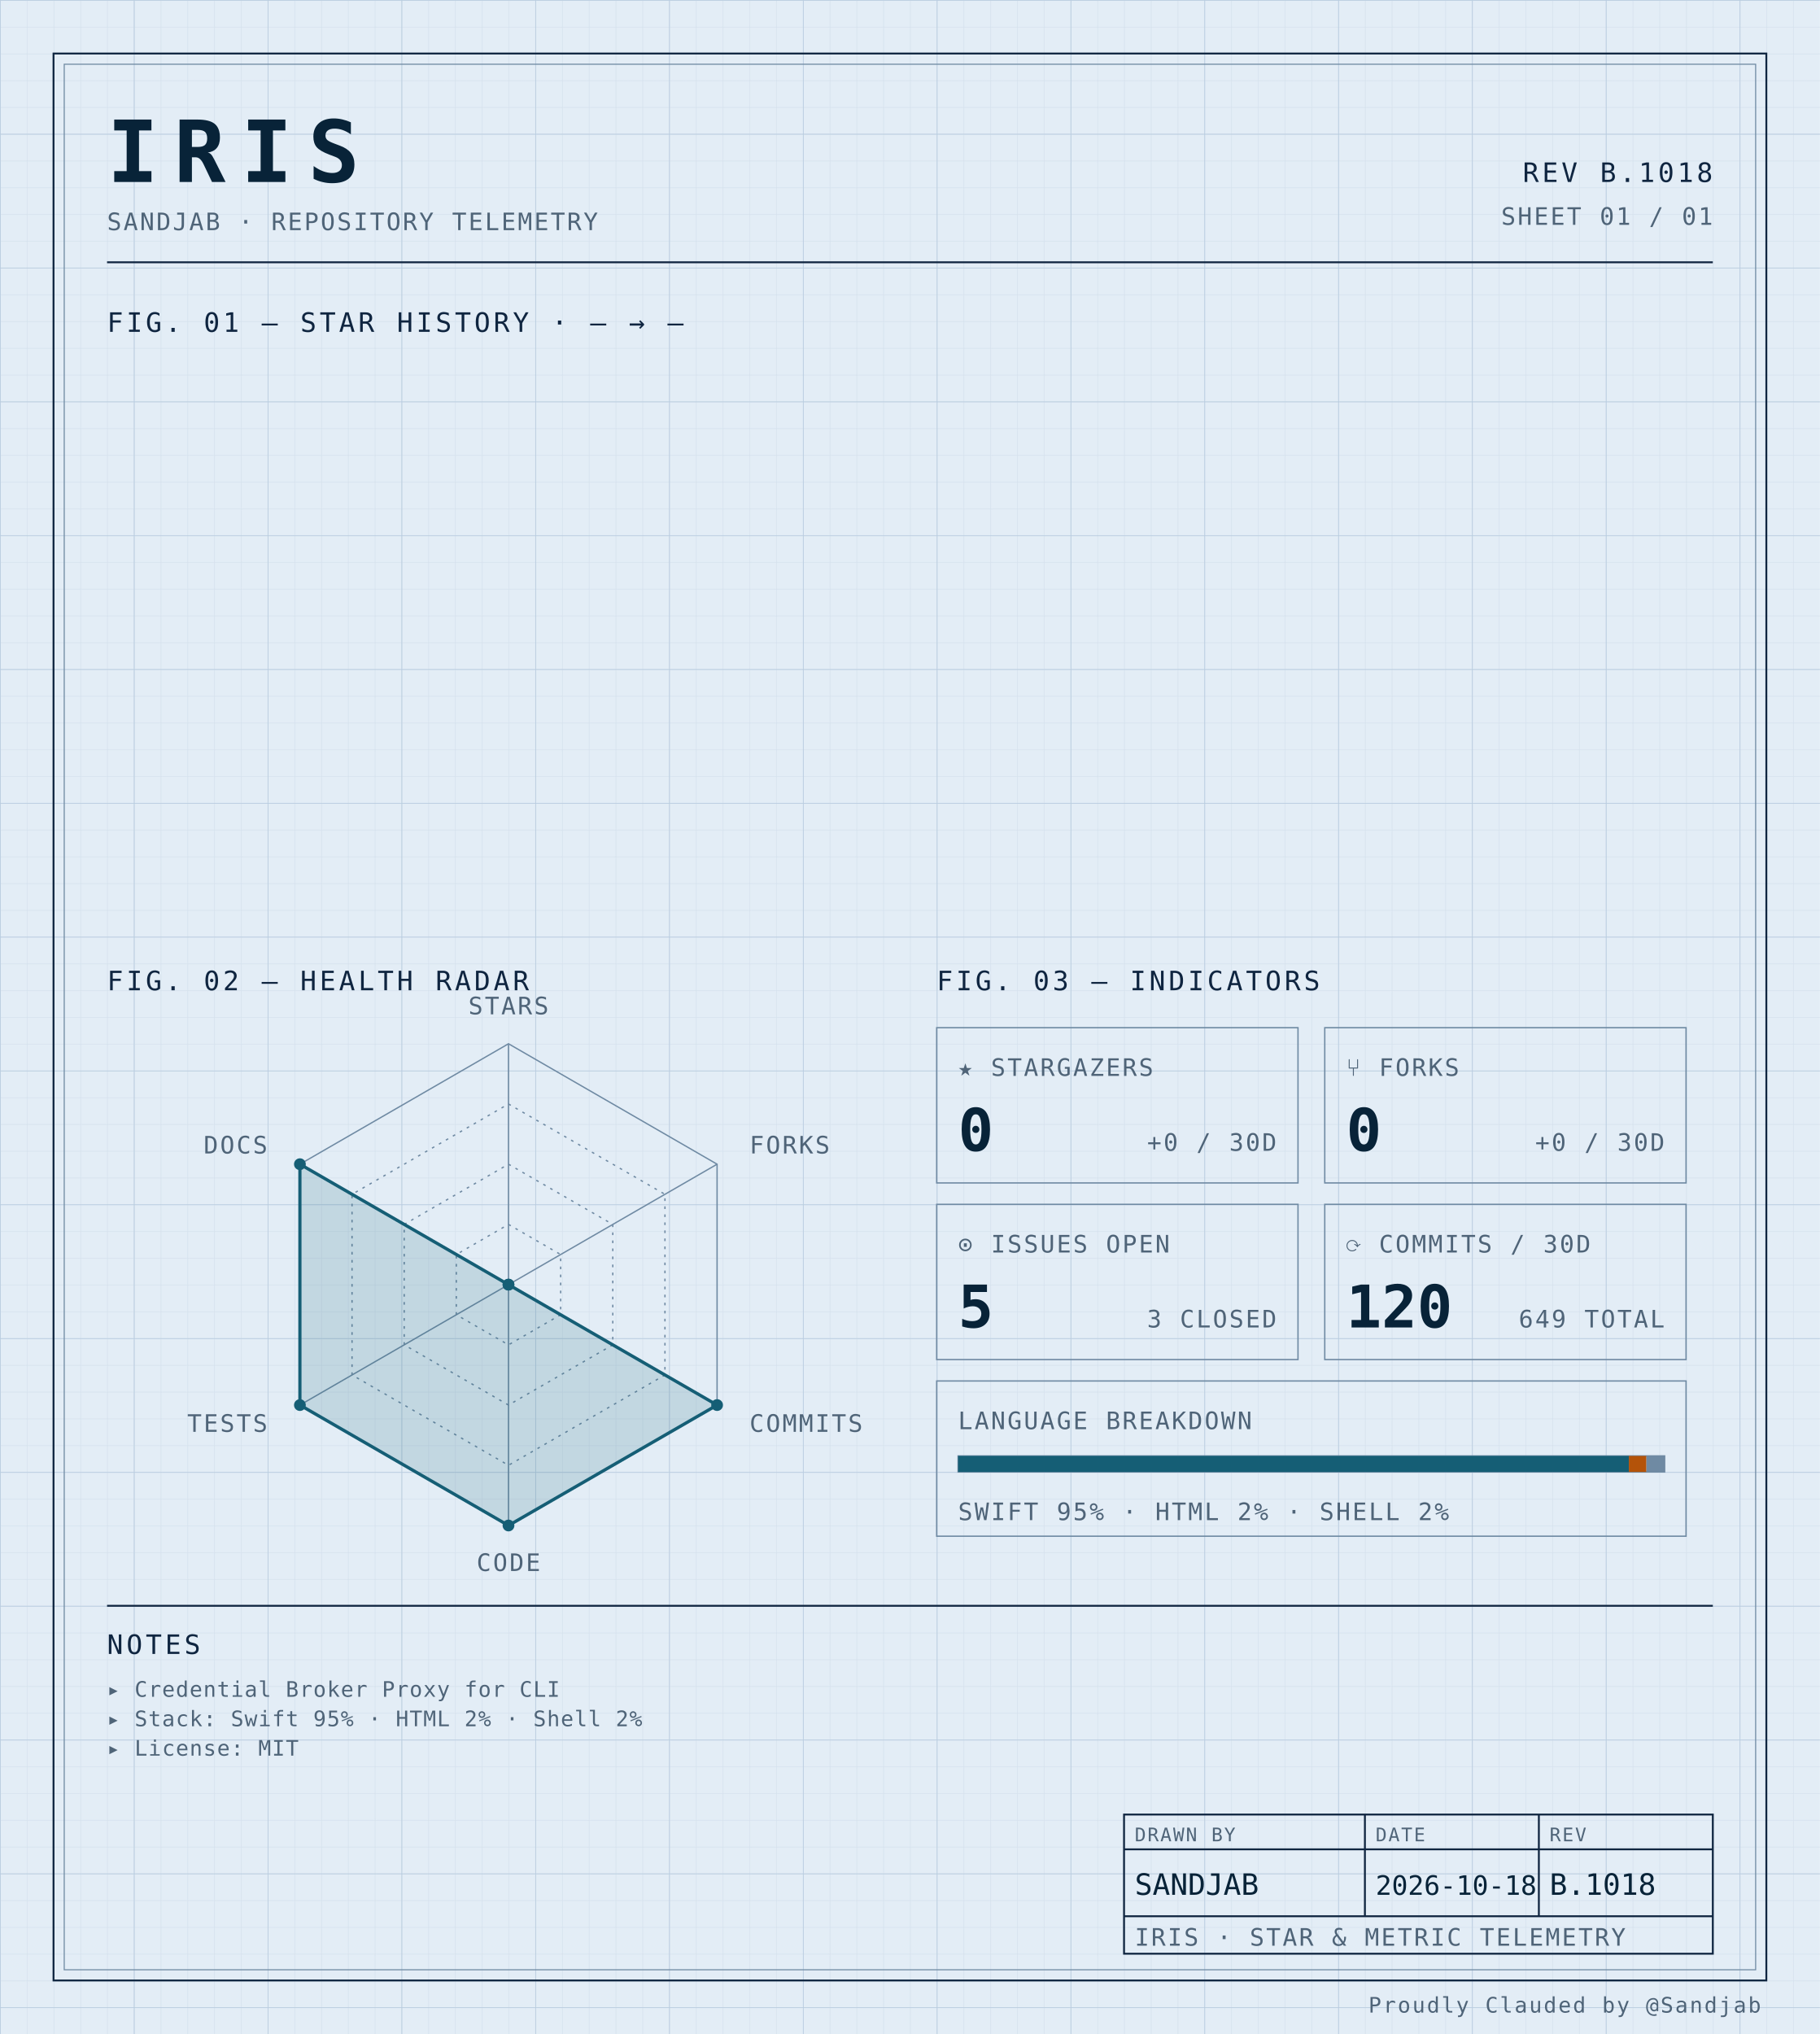
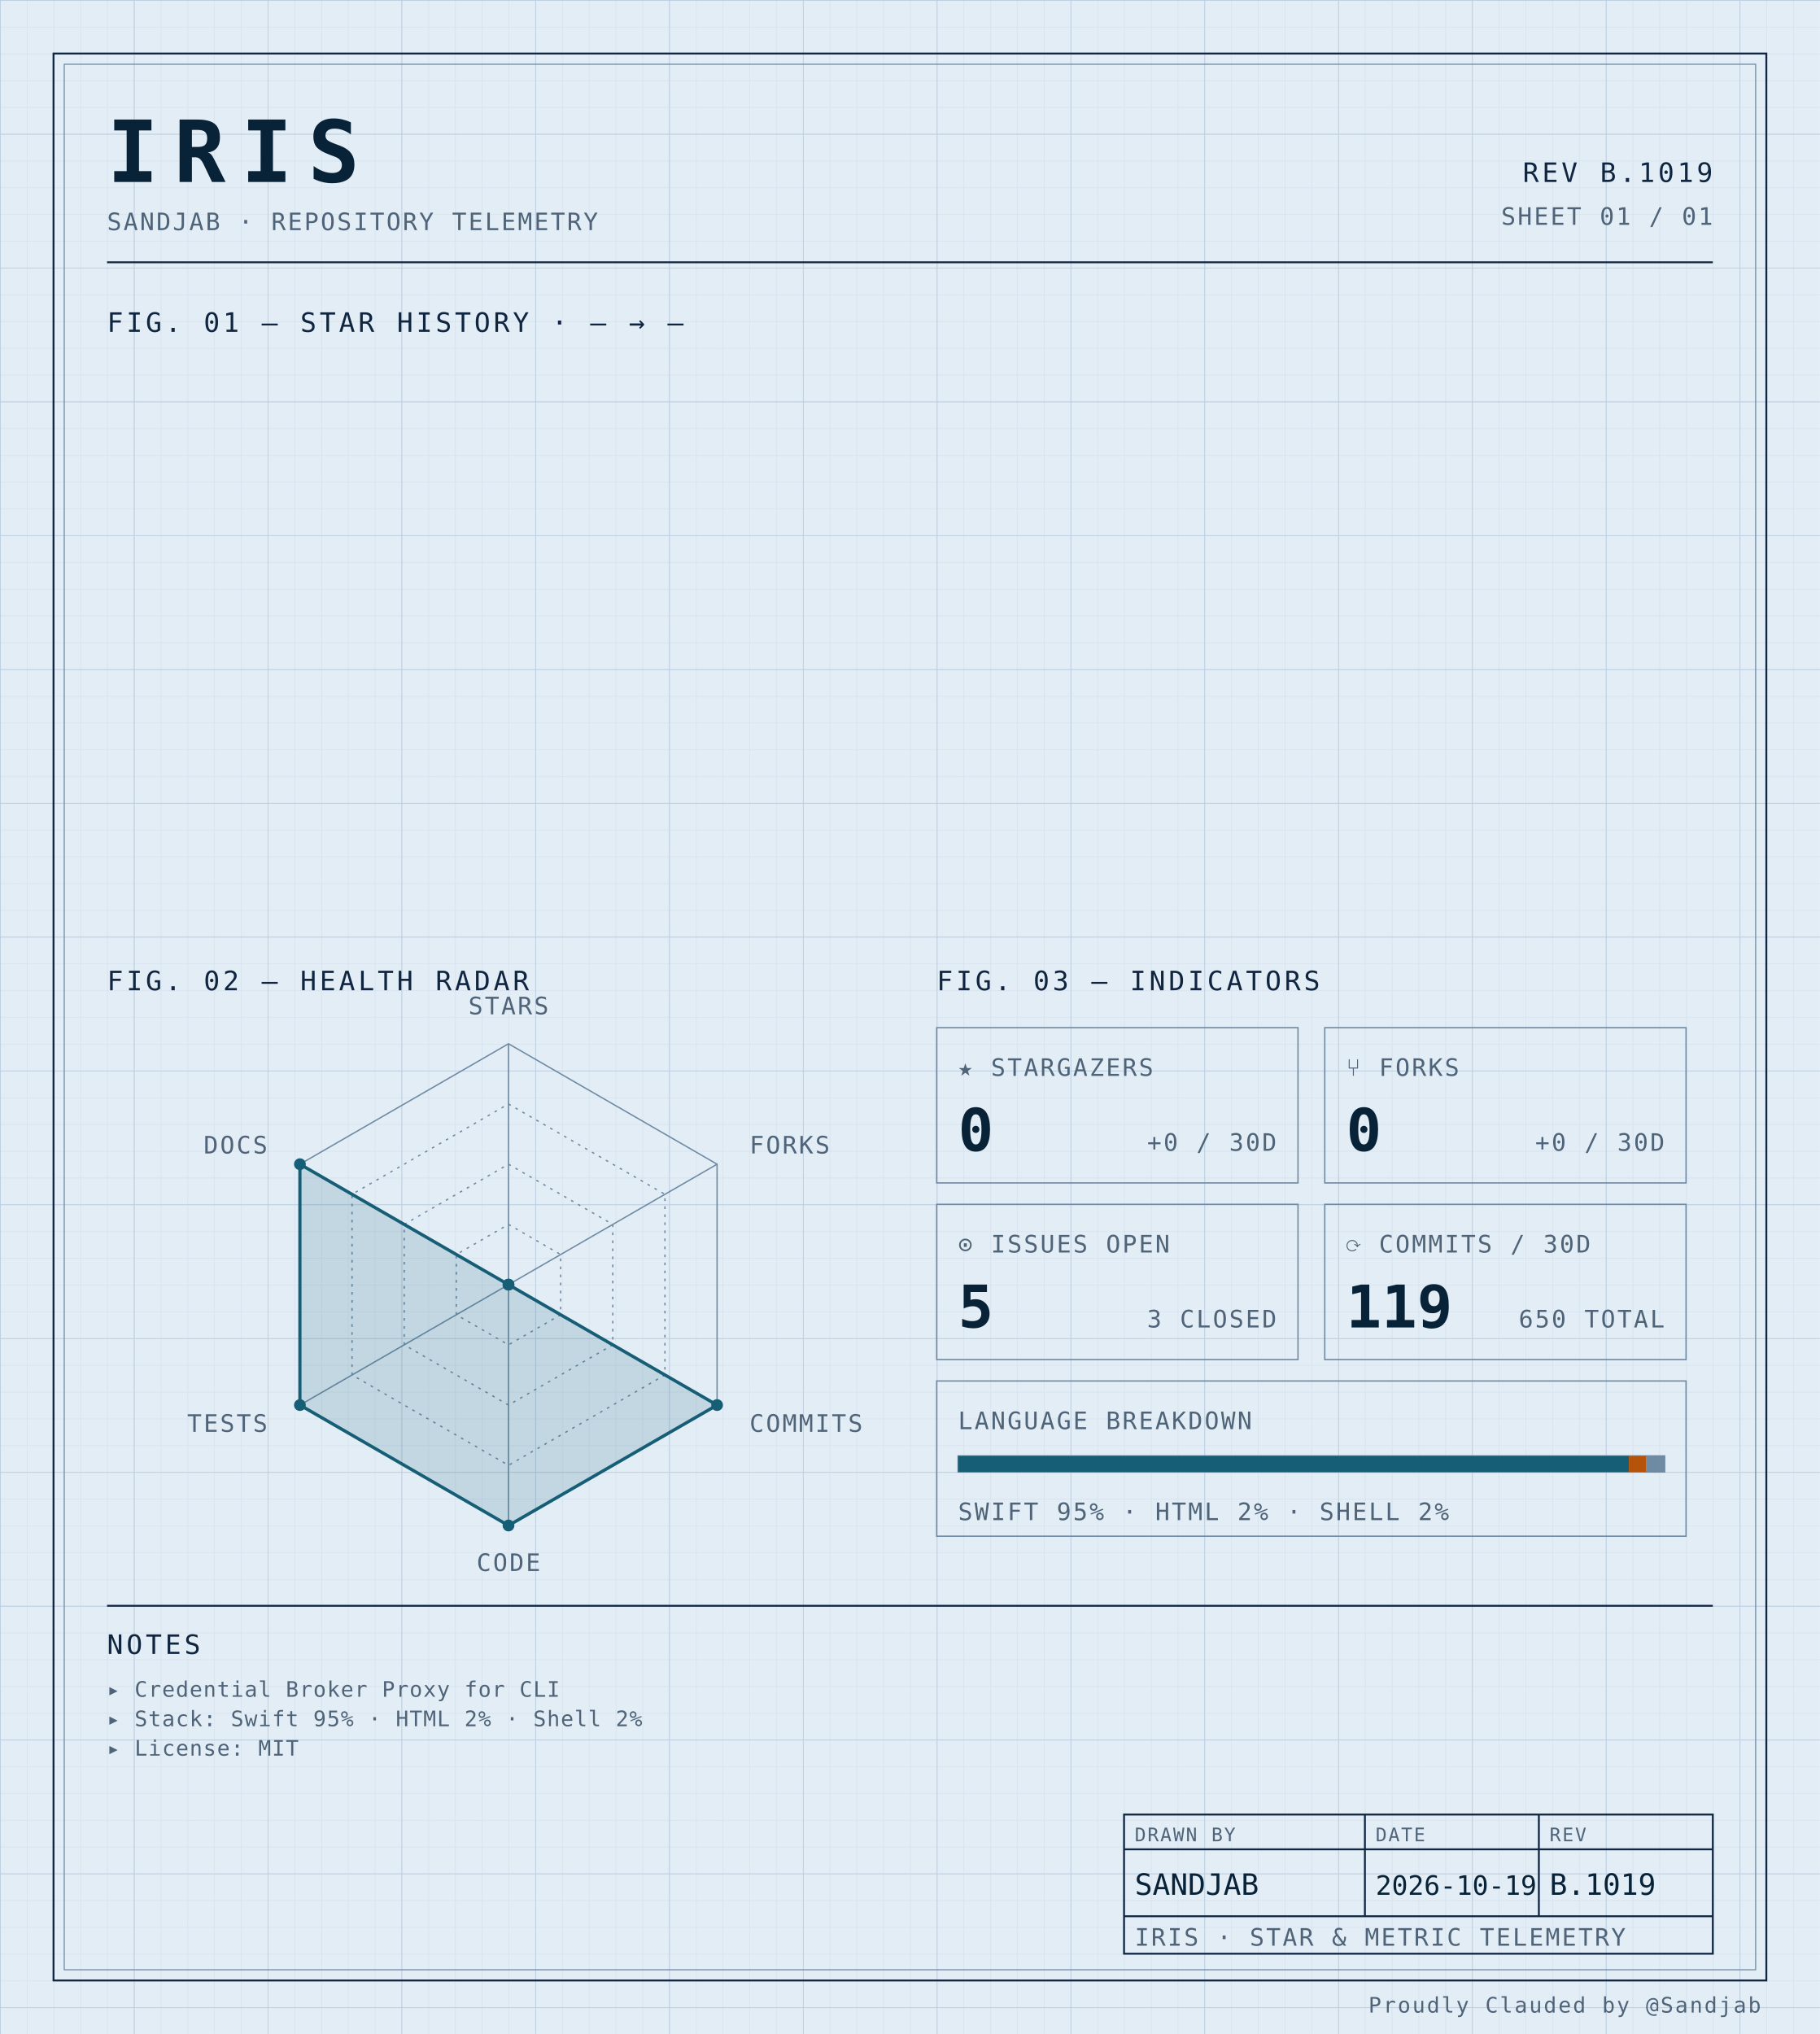
<svg xmlns="http://www.w3.org/2000/svg" width="100%" viewBox="0 0 680 760" role="img">
  <defs>
    <pattern id="grid-fine" width="10" height="10" patternUnits="userSpaceOnUse">
      <path d="M10 0H0V10" fill="none" stroke="#d4e0ec" stroke-width="0.4" />
    </pattern>
    <pattern id="grid-major" width="50" height="50" patternUnits="userSpaceOnUse">
      <path d="M50 0H0V50" fill="none" stroke="#b8cce0" stroke-width="0.5" />
    </pattern>
  </defs>
  <rect x="0" y="0" width="680" height="760" fill="#e3edf6" />
  <rect x="0" y="0" width="680" height="760" fill="url(#grid-fine)" />
  <rect x="0" y="0" width="680" height="760" fill="url(#grid-major)" />
  <rect x="20" y="20" width="640" height="720" fill="none" stroke="#0f2540" stroke-width="0.7" />
  <rect x="24" y="24" width="632" height="712" fill="none" stroke="#6f8aa3" stroke-width="0.4" />
  <text x="40" y="68" font-family="ui-monospace, 'SF Mono', 'JetBrains Mono', 'Cascadia Code', Consolas, monospace" font-size="32" font-weight="700" fill="#082338" text-anchor="start" letter-spacing="0.18em">IRIS</text>
  <text x="40" y="86" font-family="ui-monospace, 'SF Mono', 'JetBrains Mono', 'Cascadia Code', Consolas, monospace" font-size="9" font-weight="400" fill="#4f6478" text-anchor="start" letter-spacing="0.08em">SANDJAB · REPOSITORY TELEMETRY</text>
-   <text x="640" y="68" font-family="ui-monospace, 'SF Mono', 'JetBrains Mono', 'Cascadia Code', Consolas, monospace" font-size="10" font-weight="400" fill="#0f2540" text-anchor="end" letter-spacing="0.12em">REV B.1018</text>
+   <text x="640" y="68" font-family="ui-monospace, 'SF Mono', 'JetBrains Mono', 'Cascadia Code', Consolas, monospace" font-size="10" font-weight="400" fill="#0f2540" text-anchor="end" letter-spacing="0.12em">REV B.1019</text>
  <text x="640" y="84" font-family="ui-monospace, 'SF Mono', 'JetBrains Mono', 'Cascadia Code', Consolas, monospace" font-size="9" font-weight="400" fill="#4f6478" text-anchor="end" letter-spacing="0.08em">SHEET 01 / 01</text>
  <line x1="40" y1="98" x2="640" y2="98" stroke="#0f2540" stroke-width="0.7" />
  <text x="40" y="124" font-family="ui-monospace, 'SF Mono', 'JetBrains Mono', 'Cascadia Code', Consolas, monospace" font-size="10" font-weight="400" fill="#0f2540" text-anchor="start" letter-spacing="0.12em">FIG. 01 — STAR HISTORY · — → —</text>
  <text x="40" y="370" font-family="ui-monospace, 'SF Mono', 'JetBrains Mono', 'Cascadia Code', Consolas, monospace" font-size="10" font-weight="400" fill="#0f2540" text-anchor="start" letter-spacing="0.12em">FIG. 02 — HEALTH RADAR</text>
  <g transform="translate(190 480)">
    <polygon points="0.00,-90.00 77.94,-45.00 77.94,45.00 0.00,90.00 -77.94,45.00 -77.94,-45.00" fill="none" stroke="#6f8aa3" stroke-width="0.5" />
    <polygon points="0.00,-67.50 58.46,-33.75 58.46,33.75 0.00,67.50 -58.46,33.75 -58.46,-33.75" fill="none" stroke="#6f8aa3" stroke-width="0.5" stroke-dasharray="1,2" />
    <polygon points="0.00,-45.00 38.97,-22.50 38.97,22.50 0.00,45.00 -38.97,22.50 -38.97,-22.50" fill="none" stroke="#6f8aa3" stroke-width="0.5" stroke-dasharray="1,2" />
    <polygon points="0.00,-22.50 19.49,-11.25 19.49,11.25 0.00,22.50 -19.49,11.25 -19.49,-11.25" fill="none" stroke="#6f8aa3" stroke-width="0.5" stroke-dasharray="1,2" />
    <line x1="0" y1="0" x2="0.00" y2="-90.00" stroke="#6f8aa3" stroke-width="0.5" />
    <line x1="0" y1="0" x2="77.94" y2="-45.00" stroke="#6f8aa3" stroke-width="0.5" />
    <line x1="0" y1="0" x2="77.94" y2="45.00" stroke="#6f8aa3" stroke-width="0.5" />
    <line x1="0" y1="0" x2="0.00" y2="90.00" stroke="#6f8aa3" stroke-width="0.5" />
    <line x1="0" y1="0" x2="-77.94" y2="45.00" stroke="#6f8aa3" stroke-width="0.5" />
    <line x1="0" y1="0" x2="-77.94" y2="-45.00" stroke="#6f8aa3" stroke-width="0.5" />
    <polygon points="0.00,0.00 0.00,0.00 77.94,45.00 0.00,90.00 -77.94,45.00 -77.94,-45.00" fill="#155e75" fill-opacity="0.16" stroke="#155e75" stroke-width="1.2" />
    <circle cx="0.00" cy="0.00" r="2.2" fill="#155e75" />
    <circle cx="0.00" cy="0.00" r="2.2" fill="#155e75" />
    <circle cx="77.94" cy="45.00" r="2.2" fill="#155e75" />
    <circle cx="0.00" cy="90.00" r="2.2" fill="#155e75" />
    <circle cx="-77.94" cy="45.00" r="2.2" fill="#155e75" />
    <circle cx="-77.94" cy="-45.00" r="2.2" fill="#155e75" />
    <text x="6.3681633555662356e-15" y="-101" font-family="ui-monospace, 'SF Mono', 'JetBrains Mono', 'Cascadia Code', Consolas, monospace" font-size="9" font-weight="400" fill="#4f6478" text-anchor="middle" letter-spacing="0.08em">STARS</text>
    <text x="90.067" y="-49" font-family="ui-monospace, 'SF Mono', 'JetBrains Mono', 'Cascadia Code', Consolas, monospace" font-size="9" font-weight="400" fill="#4f6478" text-anchor="start" letter-spacing="0.08em">FORKS</text>
    <text x="90.067" y="55" font-family="ui-monospace, 'SF Mono', 'JetBrains Mono', 'Cascadia Code', Consolas, monospace" font-size="9" font-weight="400" fill="#4f6478" text-anchor="start" letter-spacing="0.08em">COMMITS</text>
    <text x="6.3681633555662356e-15" y="107" font-family="ui-monospace, 'SF Mono', 'JetBrains Mono', 'Cascadia Code', Consolas, monospace" font-size="9" font-weight="400" fill="#4f6478" text-anchor="middle" letter-spacing="0.08em">CODE</text>
    <text x="-90.067" y="55" font-family="ui-monospace, 'SF Mono', 'JetBrains Mono', 'Cascadia Code', Consolas, monospace" font-size="9" font-weight="400" fill="#4f6478" text-anchor="end" letter-spacing="0.08em">TESTS</text>
    <text x="-90.067" y="-49" font-family="ui-monospace, 'SF Mono', 'JetBrains Mono', 'Cascadia Code', Consolas, monospace" font-size="9" font-weight="400" fill="#4f6478" text-anchor="end" letter-spacing="0.08em">DOCS</text>
  </g>
  <text x="350" y="370" font-family="ui-monospace, 'SF Mono', 'JetBrains Mono', 'Cascadia Code', Consolas, monospace" font-size="10" font-weight="400" fill="#0f2540" text-anchor="start" letter-spacing="0.12em">FIG. 03 — INDICATORS</text>
  <rect x="350" y="384" width="135" height="58" fill="none" stroke="#6f8aa3" stroke-width="0.5" />
  <text x="358" y="402" font-family="ui-monospace, 'SF Mono', 'JetBrains Mono', 'Cascadia Code', Consolas, monospace" font-size="9" font-weight="400" fill="#4f6478" text-anchor="start" letter-spacing="0.08em">★ STARGAZERS</text>
  <text x="358" y="430" font-family="ui-monospace, 'SF Mono', 'JetBrains Mono', 'Cascadia Code', Consolas, monospace" font-size="22" font-weight="700" fill="#082338" text-anchor="start" letter-spacing="normal">0</text>
  <text x="477" y="430" font-family="ui-monospace, 'SF Mono', 'JetBrains Mono', 'Cascadia Code', Consolas, monospace" font-size="9" font-weight="400" fill="#4f6478" text-anchor="end" letter-spacing="0.08em">+0 / 30D</text>
  <rect x="495" y="384" width="135" height="58" fill="none" stroke="#6f8aa3" stroke-width="0.5" />
  <text x="503" y="402" font-family="ui-monospace, 'SF Mono', 'JetBrains Mono', 'Cascadia Code', Consolas, monospace" font-size="9" font-weight="400" fill="#4f6478" text-anchor="start" letter-spacing="0.08em">⑂ FORKS</text>
  <text x="503" y="430" font-family="ui-monospace, 'SF Mono', 'JetBrains Mono', 'Cascadia Code', Consolas, monospace" font-size="22" font-weight="700" fill="#082338" text-anchor="start" letter-spacing="normal">0</text>
  <text x="622" y="430" font-family="ui-monospace, 'SF Mono', 'JetBrains Mono', 'Cascadia Code', Consolas, monospace" font-size="9" font-weight="400" fill="#4f6478" text-anchor="end" letter-spacing="0.08em">+0 / 30D</text>
  <rect x="350" y="450" width="135" height="58" fill="none" stroke="#6f8aa3" stroke-width="0.5" />
  <text x="358" y="468" font-family="ui-monospace, 'SF Mono', 'JetBrains Mono', 'Cascadia Code', Consolas, monospace" font-size="9" font-weight="400" fill="#4f6478" text-anchor="start" letter-spacing="0.08em">⊙ ISSUES OPEN</text>
  <text x="358" y="496" font-family="ui-monospace, 'SF Mono', 'JetBrains Mono', 'Cascadia Code', Consolas, monospace" font-size="22" font-weight="700" fill="#082338" text-anchor="start" letter-spacing="normal">5</text>
  <text x="477" y="496" font-family="ui-monospace, 'SF Mono', 'JetBrains Mono', 'Cascadia Code', Consolas, monospace" font-size="9" font-weight="400" fill="#4f6478" text-anchor="end" letter-spacing="0.08em">3 CLOSED</text>
  <rect x="495" y="450" width="135" height="58" fill="none" stroke="#6f8aa3" stroke-width="0.5" />
  <text x="503" y="468" font-family="ui-monospace, 'SF Mono', 'JetBrains Mono', 'Cascadia Code', Consolas, monospace" font-size="9" font-weight="400" fill="#4f6478" text-anchor="start" letter-spacing="0.08em">⟳ COMMITS / 30D</text>
-   <text x="503" y="496" font-family="ui-monospace, 'SF Mono', 'JetBrains Mono', 'Cascadia Code', Consolas, monospace" font-size="22" font-weight="700" fill="#082338" text-anchor="start" letter-spacing="normal">120</text>
-   <text x="622" y="496" font-family="ui-monospace, 'SF Mono', 'JetBrains Mono', 'Cascadia Code', Consolas, monospace" font-size="9" font-weight="400" fill="#4f6478" text-anchor="end" letter-spacing="0.08em">649 TOTAL</text>
+   <text x="503" y="496" font-family="ui-monospace, 'SF Mono', 'JetBrains Mono', 'Cascadia Code', Consolas, monospace" font-size="22" font-weight="700" fill="#082338" text-anchor="start" letter-spacing="normal">119</text>
+   <text x="622" y="496" font-family="ui-monospace, 'SF Mono', 'JetBrains Mono', 'Cascadia Code', Consolas, monospace" font-size="9" font-weight="400" fill="#4f6478" text-anchor="end" letter-spacing="0.08em">650 TOTAL</text>
  <rect x="350" y="516" width="280" height="58" fill="none" stroke="#6f8aa3" stroke-width="0.5" />
  <text x="358" y="534" font-family="ui-monospace, 'SF Mono', 'JetBrains Mono', 'Cascadia Code', Consolas, monospace" font-size="9" font-weight="400" fill="#4f6478" text-anchor="start" letter-spacing="0.08em">LANGUAGE BREAKDOWN</text>
  <rect x="358" y="544" width="264" height="6" fill="none" stroke="#6f8aa3" stroke-width="0.5" />
  <rect x="358" y="544" width="250.62" height="6" fill="#155e75" />
  <rect x="608.623" y="544" width="6.57" height="6" fill="#b45309" />
  <rect x="615.192" y="544" width="6.81" height="6" fill="#6f8aa3" />
  <text x="358" y="568" font-family="ui-monospace, 'SF Mono', 'JetBrains Mono', 'Cascadia Code', Consolas, monospace" font-size="9" font-weight="400" fill="#4f6478" text-anchor="start" letter-spacing="0.08em">SWIFT 95% · HTML 2% · SHELL 2%</text>
  <line x1="40" y1="600" x2="640" y2="600" stroke="#0f2540" stroke-width="0.7" />
  <text x="40" y="618" font-family="ui-monospace, 'SF Mono', 'JetBrains Mono', 'Cascadia Code', Consolas, monospace" font-size="10" font-weight="400" fill="#0f2540" text-anchor="start" letter-spacing="0.12em">NOTES</text>
  <text x="40" y="634" font-family="ui-monospace, 'SF Mono', 'JetBrains Mono', 'Cascadia Code', Consolas, monospace" font-size="8" font-weight="400" fill="#4f6478" text-anchor="start" letter-spacing="0.04em">▸ Credential Broker Proxy for CLI</text>
  <text x="40" y="645" font-family="ui-monospace, 'SF Mono', 'JetBrains Mono', 'Cascadia Code', Consolas, monospace" font-size="8" font-weight="400" fill="#4f6478" text-anchor="start" letter-spacing="0.04em">▸ Stack: Swift 95% · HTML 2% · Shell 2%</text>
  <text x="40" y="656" font-family="ui-monospace, 'SF Mono', 'JetBrains Mono', 'Cascadia Code', Consolas, monospace" font-size="8" font-weight="400" fill="#4f6478" text-anchor="start" letter-spacing="0.04em">▸ License: MIT</text>
  <rect x="420" y="678" width="220" height="52" fill="none" stroke="#0f2540" stroke-width="0.7" />
  <line x1="420" y1="691" x2="640" y2="691" stroke="#0f2540" stroke-width="0.7" />
  <line x1="420" y1="716" x2="640" y2="716" stroke="#0f2540" stroke-width="0.7" />
  <line x1="510" y1="678" x2="510" y2="716" stroke="#0f2540" stroke-width="0.7" />
  <line x1="575" y1="678" x2="575" y2="716" stroke="#0f2540" stroke-width="0.7" />
  <text x="424" y="688" font-family="ui-monospace, 'SF Mono', 'JetBrains Mono', 'Cascadia Code', Consolas, monospace" font-size="7" font-weight="400" fill="#4f6478" text-anchor="start" letter-spacing="0.08em">DRAWN BY</text>
  <text x="514" y="688" font-family="ui-monospace, 'SF Mono', 'JetBrains Mono', 'Cascadia Code', Consolas, monospace" font-size="7" font-weight="400" fill="#4f6478" text-anchor="start" letter-spacing="0.08em">DATE</text>
  <text x="579" y="688" font-family="ui-monospace, 'SF Mono', 'JetBrains Mono', 'Cascadia Code', Consolas, monospace" font-size="7" font-weight="400" fill="#4f6478" text-anchor="start" letter-spacing="0.08em">REV</text>
  <text x="424" y="708" font-family="ui-monospace, 'SF Mono', 'JetBrains Mono', 'Cascadia Code', Consolas, monospace" font-size="11" font-weight="400" fill="#082338" text-anchor="start" letter-spacing="normal">SANDJAB</text>
-   <text x="514" y="708" font-family="ui-monospace, 'SF Mono', 'JetBrains Mono', 'Cascadia Code', Consolas, monospace" font-size="10" font-weight="400" fill="#082338" text-anchor="start" letter-spacing="normal">2026-10-18</text>
-   <text x="579" y="708" font-family="ui-monospace, 'SF Mono', 'JetBrains Mono', 'Cascadia Code', Consolas, monospace" font-size="11" font-weight="400" fill="#082338" text-anchor="start" letter-spacing="normal">B.1018</text>
+   <text x="514" y="708" font-family="ui-monospace, 'SF Mono', 'JetBrains Mono', 'Cascadia Code', Consolas, monospace" font-size="10" font-weight="400" fill="#082338" text-anchor="start" letter-spacing="normal">2026-10-19</text>
+   <text x="579" y="708" font-family="ui-monospace, 'SF Mono', 'JetBrains Mono', 'Cascadia Code', Consolas, monospace" font-size="11" font-weight="400" fill="#082338" text-anchor="start" letter-spacing="normal">B.1019</text>
  <text x="424" y="727" font-family="ui-monospace, 'SF Mono', 'JetBrains Mono', 'Cascadia Code', Consolas, monospace" font-size="9" font-weight="400" fill="#4f6478" text-anchor="start" letter-spacing="0.08em">IRIS · STAR &amp; METRIC TELEMETRY</text>
  <text x="658" y="752" font-family="ui-monospace, 'SF Mono', 'JetBrains Mono', 'Cascadia Code', Consolas, monospace" font-size="8" font-weight="400" fill="#4f6478" text-anchor="end" letter-spacing="0.08em">Proudly Clauded by @Sandjab</text>
</svg>
